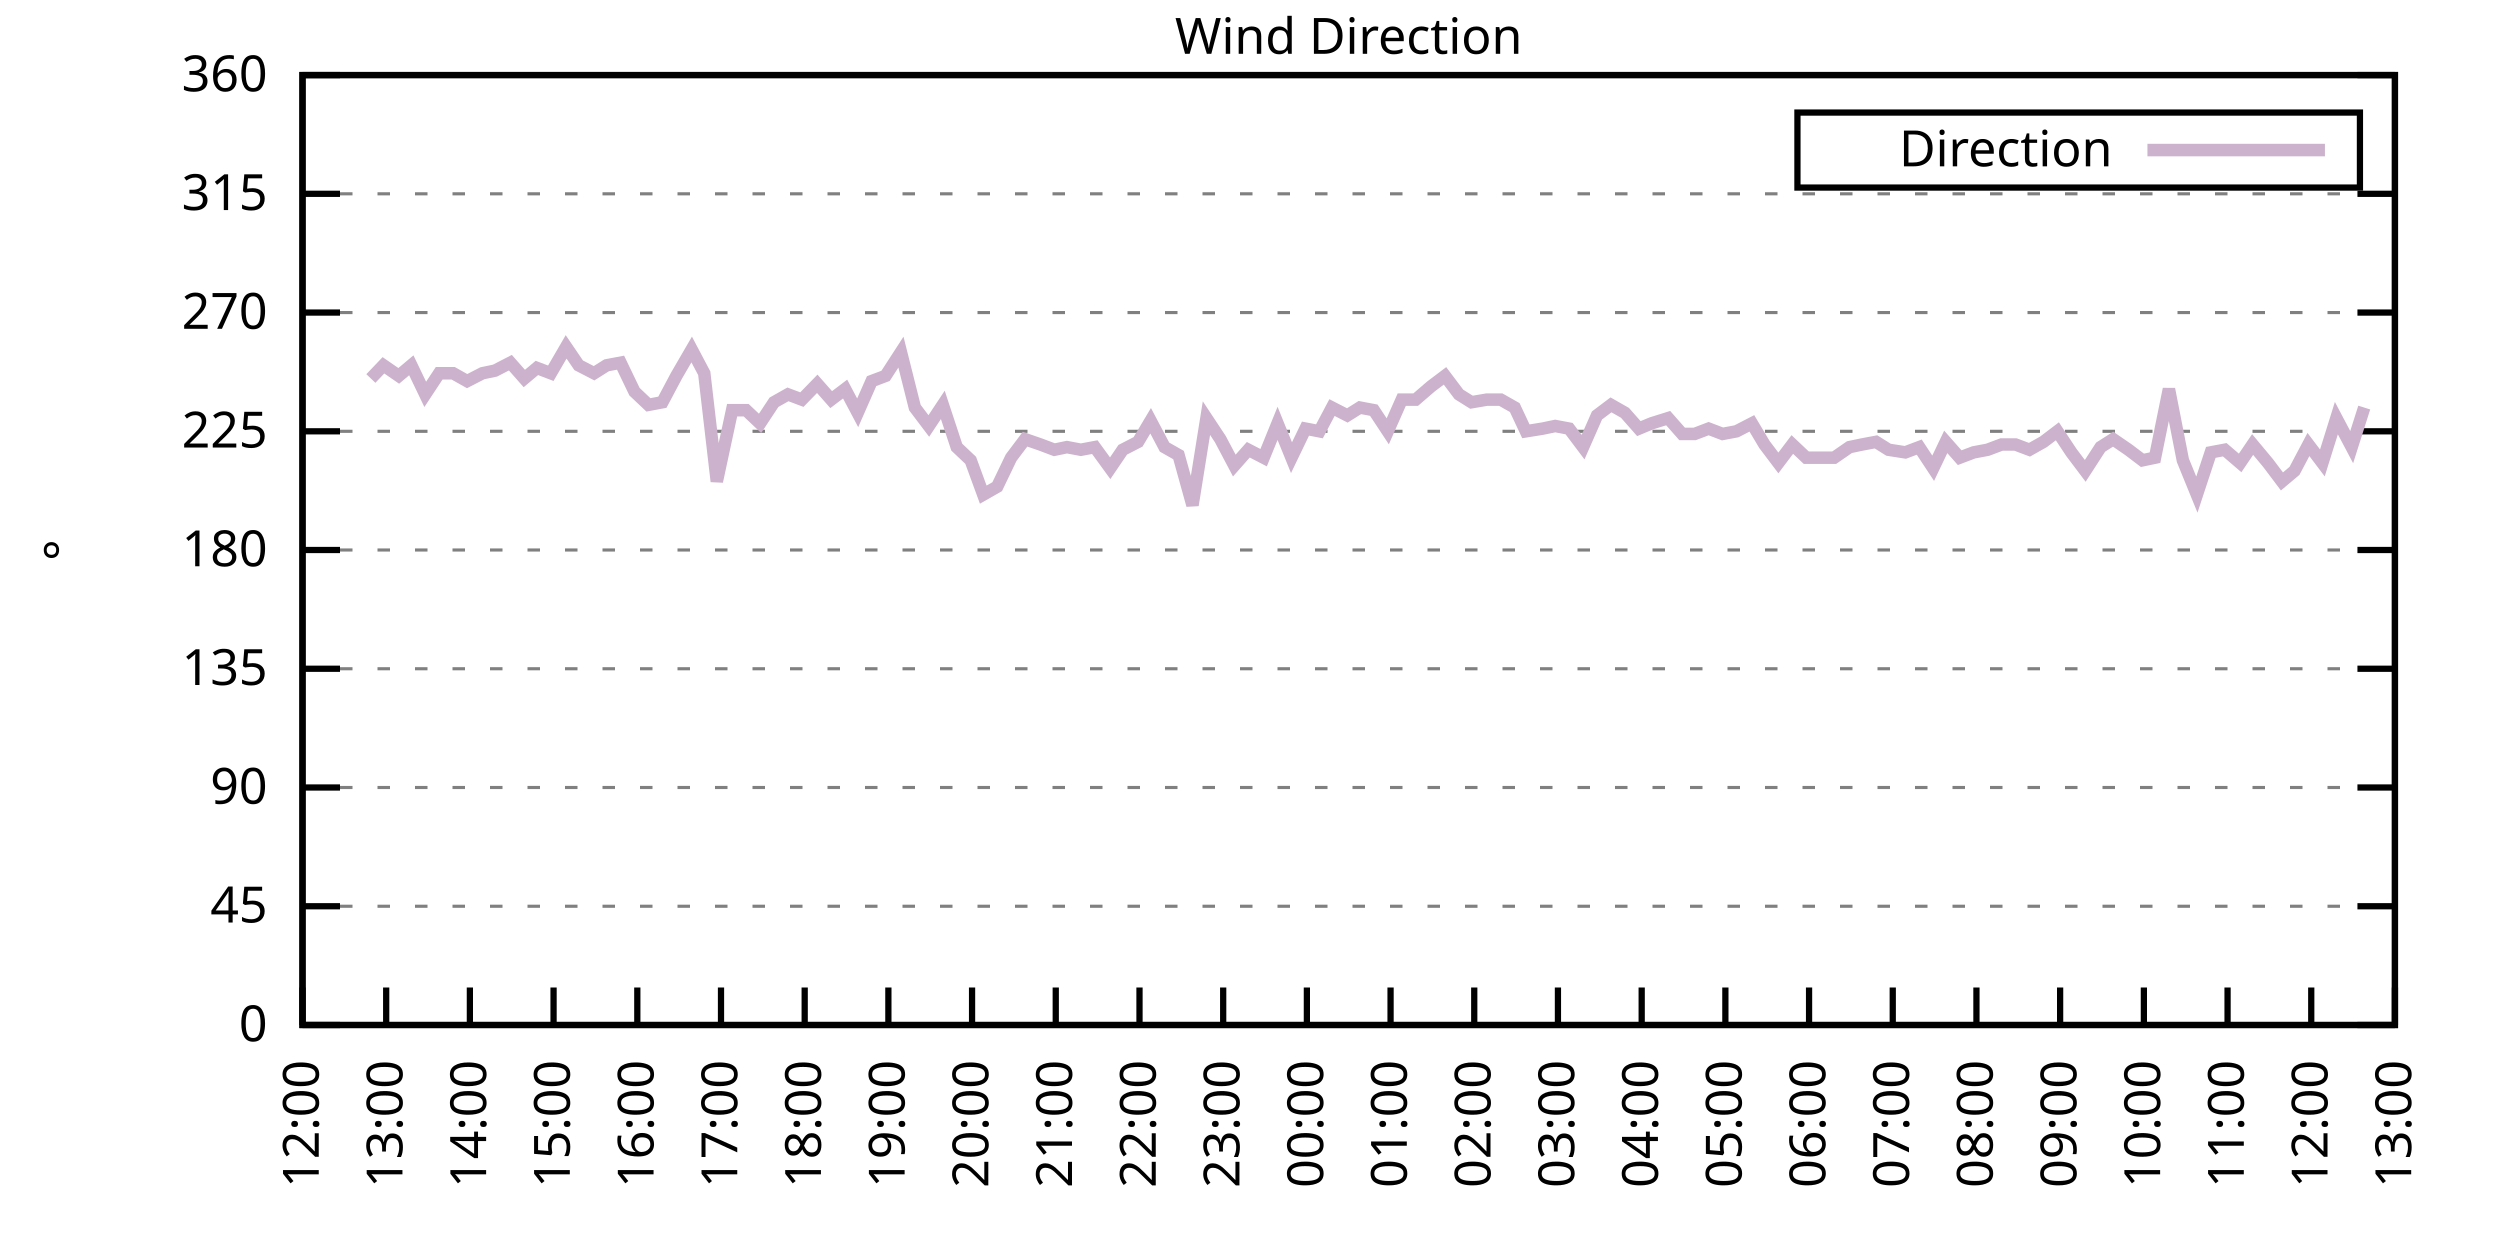
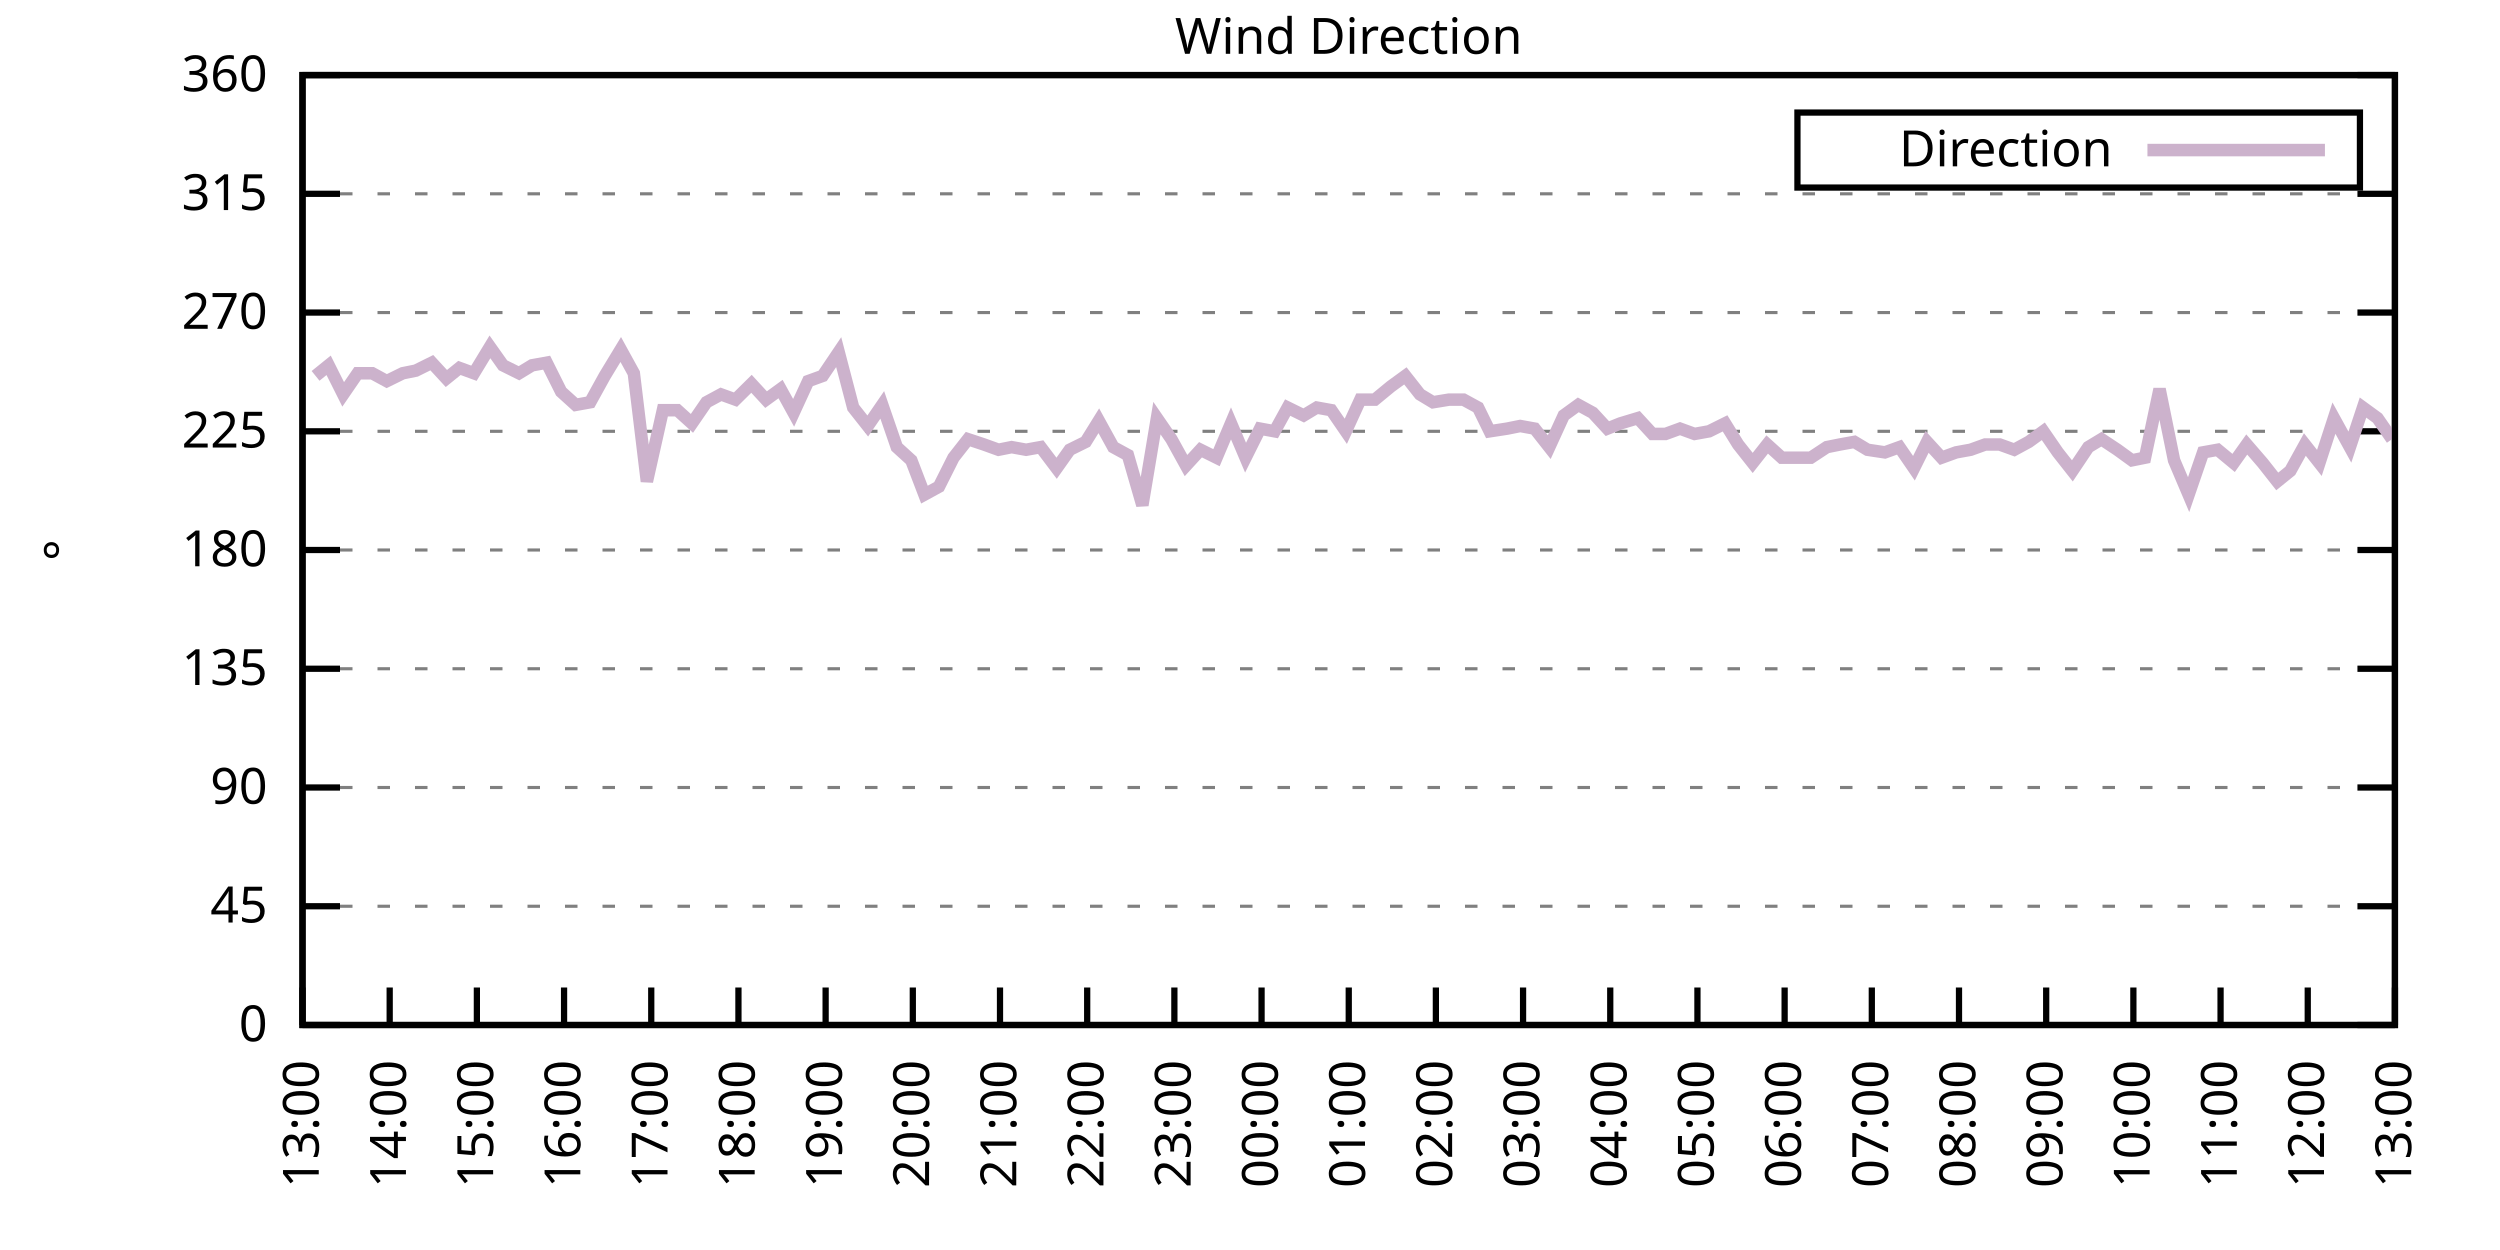
<svg xmlns="http://www.w3.org/2000/svg" xmlns:xlink="http://www.w3.org/1999/xlink" width="400" height="200" viewBox="0 0 400 200">
  <g id="gnuplot_canvas">
    <rect x="0" y="0" width="400" height="200" fill="none" />
    <defs>
      <circle id="gpDot" r="0.5" stroke-width="0.5" stroke="currentColor" />
      <path id="gpPt0" stroke-width="0.333" stroke="currentColor" d="M-1,0 h2 M0,-1 v2" />
      <path id="gpPt1" stroke-width="0.333" stroke="currentColor" d="M-1,-1 L1,1 M1,-1 L-1,1" />
      <path id="gpPt2" stroke-width="0.333" stroke="currentColor" d="M-1,0 L1,0 M0,-1 L0,1 M-1,-1 L1,1 M-1,1 L1,-1" />
      <rect id="gpPt3" stroke-width="0.333" stroke="currentColor" x="-1" y="-1" width="2" height="2" />
      <rect id="gpPt4" stroke-width="0.333" stroke="currentColor" fill="currentColor" x="-1" y="-1" width="2" height="2" />
      <circle id="gpPt5" stroke-width="0.333" stroke="currentColor" cx="0" cy="0" r="1" />
      <use xlink:href="#gpPt5" id="gpPt6" fill="currentColor" stroke="none" />
      <path id="gpPt7" stroke-width="0.333" stroke="currentColor" d="M0,-1.33 L-1.33,0.67 L1.33,0.67 z" />
      <use xlink:href="#gpPt7" id="gpPt8" fill="currentColor" stroke="none" />
      <use xlink:href="#gpPt7" id="gpPt9" stroke="currentColor" transform="rotate(180)" />
      <use xlink:href="#gpPt9" id="gpPt10" fill="currentColor" stroke="none" />
      <use xlink:href="#gpPt3" id="gpPt11" stroke="currentColor" transform="rotate(45)" />
      <use xlink:href="#gpPt11" id="gpPt12" fill="currentColor" stroke="none" />
      <path id="gpPt13" stroke-width="0.333" stroke="currentColor" d="M0,1.330 L1.265,0.411 L0.782,-1.067 L-0.782,-1.076 L-1.265,0.411 z" />
      <use xlink:href="#gpPt13" id="gpPt14" fill="currentColor" stroke="none" />
      <filter id="textbox" filterUnits="objectBoundingBox" x="0" y="0" height="1" width="1">
        <feFlood flood-color="white" flood-opacity="1" result="bgnd" />
        <feComposite in="SourceGraphic" in2="bgnd" operator="atop" />
      </filter>
      <filter id="greybox" filterUnits="objectBoundingBox" x="0" y="0" height="1" width="1">
        <feFlood flood-color="lightgrey" flood-opacity="1" result="grey" />
        <feComposite in="SourceGraphic" in2="grey" operator="atop" />
      </filter>
    </defs>
    <g fill="none" color="white" stroke="currentColor" stroke-width="1.00" stroke-linecap="butt" stroke-linejoin="miter">
</g>
    <g fill="none" color="black" stroke="currentColor" stroke-width="1.00" stroke-linecap="butt" stroke-linejoin="miter">
      <g stroke="none" shape-rendering="crispEdges">
        <polygon fill="rgb(255, 255, 255)" points="48.40,164.00 383.18,164.00 383.18,12.02 48.40,12.02 " />
      </g>
    </g>
    <g fill="none" color="black" stroke="currentColor" stroke-width="1.00" stroke-linecap="butt" stroke-linejoin="miter">
</g>
    <g fill="none" color="black" stroke="black" stroke-width="0.50" stroke-linecap="butt" stroke-linejoin="miter">
</g>
    <g fill="none" color="gray" stroke="currentColor" stroke-width="0.50" stroke-linecap="butt" stroke-linejoin="miter">
      <path stroke="gray" stroke-dasharray="2,4" class="gridline" d="M48.40,164.00 L383.19,164.00  " />
    </g>
    <g fill="none" color="gray" stroke="gray" stroke-width="1.00" stroke-linecap="butt" stroke-linejoin="miter">
</g>
    <g fill="none" color="black" stroke="currentColor" stroke-width="1.00" stroke-linecap="butt" stroke-linejoin="miter">
      <path stroke="black" d="M48.40,164.00 L54.40,164.00 M383.19,164.00 L377.19,164.00  " />
      <g transform="translate(42.80,166.60)" stroke="none" fill="black" font-family="Sans" font-size="8.00" text-anchor="end">
        <text>
          <tspan font-family="Sans"> 0</tspan>
        </text>
      </g>
    </g>
    <g fill="none" color="black" stroke="currentColor" stroke-width="1.00" stroke-linecap="butt" stroke-linejoin="miter">
</g>
    <g fill="none" color="black" stroke="black" stroke-width="0.50" stroke-linecap="butt" stroke-linejoin="miter">
</g>
    <g fill="none" color="gray" stroke="currentColor" stroke-width="0.50" stroke-linecap="butt" stroke-linejoin="miter">
      <path stroke="gray" stroke-dasharray="2,4" class="gridline" d="M48.40,145.00 L383.19,145.00  " />
    </g>
    <g fill="none" color="gray" stroke="gray" stroke-width="1.00" stroke-linecap="butt" stroke-linejoin="miter">
</g>
    <g fill="none" color="black" stroke="currentColor" stroke-width="1.00" stroke-linecap="butt" stroke-linejoin="miter">
      <path stroke="black" d="M48.40,145.00 L54.40,145.00 M383.19,145.00 L377.19,145.00  " />
      <g transform="translate(42.80,147.60)" stroke="none" fill="black" font-family="Sans" font-size="8.00" text-anchor="end">
        <text>
          <tspan font-family="Sans"> 45</tspan>
        </text>
      </g>
    </g>
    <g fill="none" color="black" stroke="currentColor" stroke-width="1.00" stroke-linecap="butt" stroke-linejoin="miter">
</g>
    <g fill="none" color="black" stroke="black" stroke-width="0.50" stroke-linecap="butt" stroke-linejoin="miter">
</g>
    <g fill="none" color="gray" stroke="currentColor" stroke-width="0.50" stroke-linecap="butt" stroke-linejoin="miter">
      <path stroke="gray" stroke-dasharray="2,4" class="gridline" d="M48.40,126.00 L383.19,126.00  " />
    </g>
    <g fill="none" color="gray" stroke="gray" stroke-width="1.00" stroke-linecap="butt" stroke-linejoin="miter">
</g>
    <g fill="none" color="black" stroke="currentColor" stroke-width="1.00" stroke-linecap="butt" stroke-linejoin="miter">
      <path stroke="black" d="M48.40,126.00 L54.40,126.00 M383.19,126.00 L377.19,126.00  " />
      <g transform="translate(42.80,128.60)" stroke="none" fill="black" font-family="Sans" font-size="8.00" text-anchor="end">
        <text>
          <tspan font-family="Sans"> 90</tspan>
        </text>
      </g>
    </g>
    <g fill="none" color="black" stroke="currentColor" stroke-width="1.00" stroke-linecap="butt" stroke-linejoin="miter">
</g>
    <g fill="none" color="black" stroke="black" stroke-width="0.50" stroke-linecap="butt" stroke-linejoin="miter">
</g>
    <g fill="none" color="gray" stroke="currentColor" stroke-width="0.50" stroke-linecap="butt" stroke-linejoin="miter">
      <path stroke="gray" stroke-dasharray="2,4" class="gridline" d="M48.40,107.00 L383.19,107.00  " />
    </g>
    <g fill="none" color="gray" stroke="gray" stroke-width="1.00" stroke-linecap="butt" stroke-linejoin="miter">
</g>
    <g fill="none" color="black" stroke="currentColor" stroke-width="1.00" stroke-linecap="butt" stroke-linejoin="miter">
      <path stroke="black" d="M48.40,107.00 L54.40,107.00 M383.19,107.00 L377.19,107.00  " />
      <g transform="translate(42.80,109.60)" stroke="none" fill="black" font-family="Sans" font-size="8.00" text-anchor="end">
        <text>
          <tspan font-family="Sans"> 135</tspan>
        </text>
      </g>
    </g>
    <g fill="none" color="black" stroke="currentColor" stroke-width="1.00" stroke-linecap="butt" stroke-linejoin="miter">
</g>
    <g fill="none" color="black" stroke="black" stroke-width="0.50" stroke-linecap="butt" stroke-linejoin="miter">
</g>
    <g fill="none" color="gray" stroke="currentColor" stroke-width="0.50" stroke-linecap="butt" stroke-linejoin="miter">
      <path stroke="gray" stroke-dasharray="2,4" class="gridline" d="M48.40,88.00 L383.19,88.00  " />
    </g>
    <g fill="none" color="gray" stroke="gray" stroke-width="1.00" stroke-linecap="butt" stroke-linejoin="miter">
</g>
    <g fill="none" color="black" stroke="currentColor" stroke-width="1.00" stroke-linecap="butt" stroke-linejoin="miter">
      <path stroke="black" d="M48.40,88.00 L54.40,88.00 M383.19,88.00 L377.19,88.00  " />
      <g transform="translate(42.80,90.60)" stroke="none" fill="black" font-family="Sans" font-size="8.00" text-anchor="end">
        <text>
          <tspan font-family="Sans"> 180</tspan>
        </text>
      </g>
    </g>
    <g fill="none" color="black" stroke="currentColor" stroke-width="1.00" stroke-linecap="butt" stroke-linejoin="miter">
</g>
    <g fill="none" color="black" stroke="black" stroke-width="0.50" stroke-linecap="butt" stroke-linejoin="miter">
</g>
    <g fill="none" color="gray" stroke="currentColor" stroke-width="0.50" stroke-linecap="butt" stroke-linejoin="miter">
      <path stroke="gray" stroke-dasharray="2,4" class="gridline" d="M48.40,69.01 L383.19,69.01  " />
    </g>
    <g fill="none" color="gray" stroke="gray" stroke-width="1.00" stroke-linecap="butt" stroke-linejoin="miter">
</g>
    <g fill="none" color="black" stroke="currentColor" stroke-width="1.00" stroke-linecap="butt" stroke-linejoin="miter">
      <path stroke="black" d="M48.40,69.01 L54.40,69.01 M383.19,69.01 L377.19,69.01  " />
      <g transform="translate(42.80,71.61)" stroke="none" fill="black" font-family="Sans" font-size="8.00" text-anchor="end">
        <text>
          <tspan font-family="Sans"> 225</tspan>
        </text>
      </g>
    </g>
    <g fill="none" color="black" stroke="currentColor" stroke-width="1.00" stroke-linecap="butt" stroke-linejoin="miter">
</g>
    <g fill="none" color="black" stroke="black" stroke-width="0.50" stroke-linecap="butt" stroke-linejoin="miter">
</g>
    <g fill="none" color="gray" stroke="currentColor" stroke-width="0.50" stroke-linecap="butt" stroke-linejoin="miter">
      <path stroke="gray" stroke-dasharray="2,4" class="gridline" d="M48.40,50.01 L383.19,50.01  " />
    </g>
    <g fill="none" color="gray" stroke="gray" stroke-width="1.00" stroke-linecap="butt" stroke-linejoin="miter">
</g>
    <g fill="none" color="black" stroke="currentColor" stroke-width="1.00" stroke-linecap="butt" stroke-linejoin="miter">
      <path stroke="black" d="M48.40,50.01 L54.40,50.01 M383.19,50.01 L377.19,50.01  " />
      <g transform="translate(42.80,52.61)" stroke="none" fill="black" font-family="Sans" font-size="8.00" text-anchor="end">
        <text>
          <tspan font-family="Sans"> 270</tspan>
        </text>
      </g>
    </g>
    <g fill="none" color="black" stroke="currentColor" stroke-width="1.00" stroke-linecap="butt" stroke-linejoin="miter">
</g>
    <g fill="none" color="black" stroke="black" stroke-width="0.50" stroke-linecap="butt" stroke-linejoin="miter">
</g>
    <g fill="none" color="gray" stroke="currentColor" stroke-width="0.50" stroke-linecap="butt" stroke-linejoin="miter">
      <path stroke="gray" stroke-dasharray="2,4" class="gridline" d="M48.40,31.01 L383.19,31.01  " />
    </g>
    <g fill="none" color="gray" stroke="gray" stroke-width="1.00" stroke-linecap="butt" stroke-linejoin="miter">
</g>
    <g fill="none" color="black" stroke="currentColor" stroke-width="1.00" stroke-linecap="butt" stroke-linejoin="miter">
      <path stroke="black" d="M48.40,31.01 L54.40,31.01 M383.19,31.01 L377.19,31.01  " />
      <g transform="translate(42.80,33.61)" stroke="none" fill="black" font-family="Sans" font-size="8.00" text-anchor="end">
        <text>
          <tspan font-family="Sans"> 315</tspan>
        </text>
      </g>
    </g>
    <g fill="none" color="black" stroke="currentColor" stroke-width="1.00" stroke-linecap="butt" stroke-linejoin="miter">
</g>
    <g fill="none" color="black" stroke="black" stroke-width="0.50" stroke-linecap="butt" stroke-linejoin="miter">
</g>
    <g fill="none" color="gray" stroke="currentColor" stroke-width="0.50" stroke-linecap="butt" stroke-linejoin="miter">
      <path stroke="gray" stroke-dasharray="2,4" class="gridline" d="M48.40,12.01 L383.19,12.01  " />
    </g>
    <g fill="none" color="gray" stroke="gray" stroke-width="1.00" stroke-linecap="butt" stroke-linejoin="miter">
</g>
    <g fill="none" color="black" stroke="currentColor" stroke-width="1.00" stroke-linecap="butt" stroke-linejoin="miter">
      <path stroke="black" d="M48.40,12.01 L54.40,12.01 M383.19,12.01 L377.19,12.01  " />
      <g transform="translate(42.80,14.61)" stroke="none" fill="black" font-family="Sans" font-size="8.00" text-anchor="end">
        <text>
          <tspan font-family="Sans"> 360</tspan>
        </text>
      </g>
    </g>
    <g fill="none" color="black" stroke="currentColor" stroke-width="1.00" stroke-linecap="butt" stroke-linejoin="miter">
      <path stroke="black" d="M48.40,164.00 L48.40,158.00  " />
      <g transform="translate(51.00,169.60) rotate(270.00)" stroke="none" fill="black" font-family="Sans" font-size="8.00" text-anchor="end">
        <text>
-           <tspan font-family="Sans">12:00</tspan>
-         </text>
-       </g>
-     </g>
-     <g fill="none" color="black" stroke="currentColor" stroke-width="1.00" stroke-linecap="butt" stroke-linejoin="miter">
-       <path stroke="black" d="M61.79,164.00 L61.79,158.00  " />
-       <g transform="translate(64.39,169.60) rotate(270.00)" stroke="none" fill="black" font-family="Sans" font-size="8.00" text-anchor="end">
-         <text>
          <tspan font-family="Sans">13:00</tspan>
        </text>
      </g>
    </g>
    <g fill="none" color="black" stroke="currentColor" stroke-width="1.00" stroke-linecap="butt" stroke-linejoin="miter">
-       <path stroke="black" d="M75.18,164.00 L75.18,158.00  " />
-       <g transform="translate(77.78,169.60) rotate(270.00)" stroke="none" fill="black" font-family="Sans" font-size="8.00" text-anchor="end">
+       <path stroke="black" d="M62.35,164.00 L62.35,158.00  " />
+       <g transform="translate(64.95,169.60) rotate(270.00)" stroke="none" fill="black" font-family="Sans" font-size="8.00" text-anchor="end">
        <text>
          <tspan font-family="Sans">14:00</tspan>
        </text>
      </g>
    </g>
    <g fill="none" color="black" stroke="currentColor" stroke-width="1.00" stroke-linecap="butt" stroke-linejoin="miter">
-       <path stroke="black" d="M88.57,164.00 L88.57,158.00  " />
-       <g transform="translate(91.17,169.60) rotate(270.00)" stroke="none" fill="black" font-family="Sans" font-size="8.00" text-anchor="end">
+       <path stroke="black" d="M76.30,164.00 L76.30,158.00  " />
+       <g transform="translate(78.90,169.60) rotate(270.00)" stroke="none" fill="black" font-family="Sans" font-size="8.00" text-anchor="end">
        <text>
          <tspan font-family="Sans">15:00</tspan>
        </text>
      </g>
    </g>
    <g fill="none" color="black" stroke="currentColor" stroke-width="1.00" stroke-linecap="butt" stroke-linejoin="miter">
-       <path stroke="black" d="M101.97,164.00 L101.97,158.00  " />
-       <g transform="translate(104.57,169.60) rotate(270.00)" stroke="none" fill="black" font-family="Sans" font-size="8.00" text-anchor="end">
+       <path stroke="black" d="M90.25,164.00 L90.25,158.00  " />
+       <g transform="translate(92.85,169.60) rotate(270.00)" stroke="none" fill="black" font-family="Sans" font-size="8.00" text-anchor="end">
        <text>
          <tspan font-family="Sans">16:00</tspan>
        </text>
      </g>
    </g>
    <g fill="none" color="black" stroke="currentColor" stroke-width="1.00" stroke-linecap="butt" stroke-linejoin="miter">
-       <path stroke="black" d="M115.36,164.00 L115.36,158.00  " />
-       <g transform="translate(117.96,169.60) rotate(270.00)" stroke="none" fill="black" font-family="Sans" font-size="8.00" text-anchor="end">
+       <path stroke="black" d="M104.20,164.00 L104.20,158.00  " />
+       <g transform="translate(106.80,169.60) rotate(270.00)" stroke="none" fill="black" font-family="Sans" font-size="8.00" text-anchor="end">
        <text>
          <tspan font-family="Sans">17:00</tspan>
        </text>
      </g>
    </g>
    <g fill="none" color="black" stroke="currentColor" stroke-width="1.00" stroke-linecap="butt" stroke-linejoin="miter">
-       <path stroke="black" d="M128.75,164.00 L128.75,158.00  " />
-       <g transform="translate(131.35,169.60) rotate(270.00)" stroke="none" fill="black" font-family="Sans" font-size="8.00" text-anchor="end">
+       <path stroke="black" d="M118.15,164.00 L118.15,158.00  " />
+       <g transform="translate(120.75,169.60) rotate(270.00)" stroke="none" fill="black" font-family="Sans" font-size="8.00" text-anchor="end">
        <text>
          <tspan font-family="Sans">18:00</tspan>
        </text>
      </g>
    </g>
    <g fill="none" color="black" stroke="currentColor" stroke-width="1.00" stroke-linecap="butt" stroke-linejoin="miter">
-       <path stroke="black" d="M142.14,164.00 L142.14,158.00  " />
-       <g transform="translate(144.74,169.60) rotate(270.00)" stroke="none" fill="black" font-family="Sans" font-size="8.00" text-anchor="end">
+       <path stroke="black" d="M132.10,164.00 L132.10,158.00  " />
+       <g transform="translate(134.70,169.60) rotate(270.00)" stroke="none" fill="black" font-family="Sans" font-size="8.00" text-anchor="end">
        <text>
          <tspan font-family="Sans">19:00</tspan>
        </text>
      </g>
    </g>
    <g fill="none" color="black" stroke="currentColor" stroke-width="1.00" stroke-linecap="butt" stroke-linejoin="miter">
-       <path stroke="black" d="M155.53,164.00 L155.53,158.00  " />
-       <g transform="translate(158.13,169.60) rotate(270.00)" stroke="none" fill="black" font-family="Sans" font-size="8.00" text-anchor="end">
+       <path stroke="black" d="M146.05,164.00 L146.05,158.00  " />
+       <g transform="translate(148.65,169.60) rotate(270.00)" stroke="none" fill="black" font-family="Sans" font-size="8.00" text-anchor="end">
        <text>
          <tspan font-family="Sans">20:00</tspan>
        </text>
      </g>
    </g>
    <g fill="none" color="black" stroke="currentColor" stroke-width="1.00" stroke-linecap="butt" stroke-linejoin="miter">
-       <path stroke="black" d="M168.92,164.00 L168.92,158.00  " />
-       <g transform="translate(171.52,169.60) rotate(270.00)" stroke="none" fill="black" font-family="Sans" font-size="8.00" text-anchor="end">
+       <path stroke="black" d="M160.00,164.00 L160.00,158.00  " />
+       <g transform="translate(162.60,169.60) rotate(270.00)" stroke="none" fill="black" font-family="Sans" font-size="8.00" text-anchor="end">
        <text>
          <tspan font-family="Sans">21:00</tspan>
        </text>
      </g>
    </g>
    <g fill="none" color="black" stroke="currentColor" stroke-width="1.00" stroke-linecap="butt" stroke-linejoin="miter">
-       <path stroke="black" d="M182.32,164.00 L182.32,158.00  " />
-       <g transform="translate(184.92,169.60) rotate(270.00)" stroke="none" fill="black" font-family="Sans" font-size="8.00" text-anchor="end">
+       <path stroke="black" d="M173.95,164.00 L173.95,158.00  " />
+       <g transform="translate(176.55,169.60) rotate(270.00)" stroke="none" fill="black" font-family="Sans" font-size="8.00" text-anchor="end">
        <text>
          <tspan font-family="Sans">22:00</tspan>
        </text>
      </g>
    </g>
    <g fill="none" color="black" stroke="currentColor" stroke-width="1.00" stroke-linecap="butt" stroke-linejoin="miter">
-       <path stroke="black" d="M195.71,164.00 L195.71,158.00  " />
-       <g transform="translate(198.31,169.60) rotate(270.00)" stroke="none" fill="black" font-family="Sans" font-size="8.00" text-anchor="end">
+       <path stroke="black" d="M187.90,164.00 L187.90,158.00  " />
+       <g transform="translate(190.50,169.60) rotate(270.00)" stroke="none" fill="black" font-family="Sans" font-size="8.00" text-anchor="end">
        <text>
          <tspan font-family="Sans">23:00</tspan>
        </text>
      </g>
    </g>
    <g fill="none" color="black" stroke="currentColor" stroke-width="1.00" stroke-linecap="butt" stroke-linejoin="miter">
-       <path stroke="black" d="M209.10,164.00 L209.10,158.00  " />
-       <g transform="translate(211.70,169.60) rotate(270.00)" stroke="none" fill="black" font-family="Sans" font-size="8.00" text-anchor="end">
+       <path stroke="black" d="M201.85,164.00 L201.85,158.00  " />
+       <g transform="translate(204.45,169.60) rotate(270.00)" stroke="none" fill="black" font-family="Sans" font-size="8.00" text-anchor="end">
        <text>
          <tspan font-family="Sans">00:00</tspan>
        </text>
      </g>
    </g>
    <g fill="none" color="black" stroke="currentColor" stroke-width="1.00" stroke-linecap="butt" stroke-linejoin="miter">
-       <path stroke="black" d="M222.49,164.00 L222.49,158.00  " />
-       <g transform="translate(225.09,169.60) rotate(270.00)" stroke="none" fill="black" font-family="Sans" font-size="8.00" text-anchor="end">
+       <path stroke="black" d="M215.80,164.00 L215.80,158.00  " />
+       <g transform="translate(218.40,169.60) rotate(270.00)" stroke="none" fill="black" font-family="Sans" font-size="8.00" text-anchor="end">
        <text>
          <tspan font-family="Sans">01:00</tspan>
        </text>
      </g>
    </g>
    <g fill="none" color="black" stroke="currentColor" stroke-width="1.00" stroke-linecap="butt" stroke-linejoin="miter">
-       <path stroke="black" d="M235.88,164.00 L235.88,158.00  " />
-       <g transform="translate(238.48,169.60) rotate(270.00)" stroke="none" fill="black" font-family="Sans" font-size="8.00" text-anchor="end">
+       <path stroke="black" d="M229.74,164.00 L229.74,158.00  " />
+       <g transform="translate(232.34,169.60) rotate(270.00)" stroke="none" fill="black" font-family="Sans" font-size="8.00" text-anchor="end">
        <text>
          <tspan font-family="Sans">02:00</tspan>
        </text>
      </g>
    </g>
    <g fill="none" color="black" stroke="currentColor" stroke-width="1.00" stroke-linecap="butt" stroke-linejoin="miter">
-       <path stroke="black" d="M249.27,164.00 L249.27,158.00  " />
-       <g transform="translate(251.87,169.60) rotate(270.00)" stroke="none" fill="black" font-family="Sans" font-size="8.00" text-anchor="end">
+       <path stroke="black" d="M243.69,164.00 L243.69,158.00  " />
+       <g transform="translate(246.29,169.60) rotate(270.00)" stroke="none" fill="black" font-family="Sans" font-size="8.00" text-anchor="end">
        <text>
          <tspan font-family="Sans">03:00</tspan>
        </text>
      </g>
    </g>
    <g fill="none" color="black" stroke="currentColor" stroke-width="1.00" stroke-linecap="butt" stroke-linejoin="miter">
-       <path stroke="black" d="M262.67,164.00 L262.67,158.00  " />
-       <g transform="translate(265.27,169.60) rotate(270.00)" stroke="none" fill="black" font-family="Sans" font-size="8.00" text-anchor="end">
+       <path stroke="black" d="M257.64,164.00 L257.64,158.00  " />
+       <g transform="translate(260.24,169.60) rotate(270.00)" stroke="none" fill="black" font-family="Sans" font-size="8.00" text-anchor="end">
        <text>
          <tspan font-family="Sans">04:00</tspan>
        </text>
      </g>
    </g>
    <g fill="none" color="black" stroke="currentColor" stroke-width="1.00" stroke-linecap="butt" stroke-linejoin="miter">
-       <path stroke="black" d="M276.06,164.00 L276.06,158.00  " />
-       <g transform="translate(278.66,169.60) rotate(270.00)" stroke="none" fill="black" font-family="Sans" font-size="8.00" text-anchor="end">
+       <path stroke="black" d="M271.59,164.00 L271.59,158.00  " />
+       <g transform="translate(274.19,169.60) rotate(270.00)" stroke="none" fill="black" font-family="Sans" font-size="8.00" text-anchor="end">
        <text>
          <tspan font-family="Sans">05:00</tspan>
        </text>
      </g>
    </g>
    <g fill="none" color="black" stroke="currentColor" stroke-width="1.00" stroke-linecap="butt" stroke-linejoin="miter">
-       <path stroke="black" d="M289.45,164.00 L289.45,158.00  " />
-       <g transform="translate(292.05,169.60) rotate(270.00)" stroke="none" fill="black" font-family="Sans" font-size="8.00" text-anchor="end">
+       <path stroke="black" d="M285.54,164.00 L285.54,158.00  " />
+       <g transform="translate(288.14,169.60) rotate(270.00)" stroke="none" fill="black" font-family="Sans" font-size="8.00" text-anchor="end">
        <text>
          <tspan font-family="Sans">06:00</tspan>
        </text>
      </g>
    </g>
    <g fill="none" color="black" stroke="currentColor" stroke-width="1.00" stroke-linecap="butt" stroke-linejoin="miter">
-       <path stroke="black" d="M302.84,164.00 L302.84,158.00  " />
-       <g transform="translate(305.44,169.60) rotate(270.00)" stroke="none" fill="black" font-family="Sans" font-size="8.00" text-anchor="end">
+       <path stroke="black" d="M299.49,164.00 L299.49,158.00  " />
+       <g transform="translate(302.09,169.60) rotate(270.00)" stroke="none" fill="black" font-family="Sans" font-size="8.00" text-anchor="end">
        <text>
          <tspan font-family="Sans">07:00</tspan>
        </text>
      </g>
    </g>
    <g fill="none" color="black" stroke="currentColor" stroke-width="1.00" stroke-linecap="butt" stroke-linejoin="miter">
-       <path stroke="black" d="M316.23,164.00 L316.23,158.00  " />
-       <g transform="translate(318.83,169.60) rotate(270.00)" stroke="none" fill="black" font-family="Sans" font-size="8.00" text-anchor="end">
+       <path stroke="black" d="M313.44,164.00 L313.44,158.00  " />
+       <g transform="translate(316.04,169.60) rotate(270.00)" stroke="none" fill="black" font-family="Sans" font-size="8.00" text-anchor="end">
        <text>
          <tspan font-family="Sans">08:00</tspan>
        </text>
      </g>
    </g>
    <g fill="none" color="black" stroke="currentColor" stroke-width="1.00" stroke-linecap="butt" stroke-linejoin="miter">
-       <path stroke="black" d="M329.62,164.00 L329.62,158.00  " />
-       <g transform="translate(332.22,169.60) rotate(270.00)" stroke="none" fill="black" font-family="Sans" font-size="8.00" text-anchor="end">
+       <path stroke="black" d="M327.39,164.00 L327.39,158.00  " />
+       <g transform="translate(329.99,169.60) rotate(270.00)" stroke="none" fill="black" font-family="Sans" font-size="8.00" text-anchor="end">
        <text>
          <tspan font-family="Sans">09:00</tspan>
        </text>
      </g>
    </g>
    <g fill="none" color="black" stroke="currentColor" stroke-width="1.00" stroke-linecap="butt" stroke-linejoin="miter">
-       <path stroke="black" d="M343.02,164.00 L343.02,158.00  " />
-       <g transform="translate(345.62,169.60) rotate(270.00)" stroke="none" fill="black" font-family="Sans" font-size="8.00" text-anchor="end">
+       <path stroke="black" d="M341.34,164.00 L341.34,158.00  " />
+       <g transform="translate(343.94,169.60) rotate(270.00)" stroke="none" fill="black" font-family="Sans" font-size="8.00" text-anchor="end">
        <text>
          <tspan font-family="Sans">10:00</tspan>
        </text>
      </g>
    </g>
    <g fill="none" color="black" stroke="currentColor" stroke-width="1.00" stroke-linecap="butt" stroke-linejoin="miter">
-       <path stroke="black" d="M356.41,164.00 L356.41,158.00  " />
-       <g transform="translate(359.01,169.60) rotate(270.00)" stroke="none" fill="black" font-family="Sans" font-size="8.00" text-anchor="end">
+       <path stroke="black" d="M355.29,164.00 L355.29,158.00  " />
+       <g transform="translate(357.89,169.60) rotate(270.00)" stroke="none" fill="black" font-family="Sans" font-size="8.00" text-anchor="end">
        <text>
          <tspan font-family="Sans">11:00</tspan>
        </text>
      </g>
    </g>
    <g fill="none" color="black" stroke="currentColor" stroke-width="1.00" stroke-linecap="butt" stroke-linejoin="miter">
-       <path stroke="black" d="M369.80,164.00 L369.80,158.00  " />
-       <g transform="translate(372.40,169.60) rotate(270.00)" stroke="none" fill="black" font-family="Sans" font-size="8.00" text-anchor="end">
+       <path stroke="black" d="M369.24,164.00 L369.24,158.00  " />
+       <g transform="translate(371.84,169.60) rotate(270.00)" stroke="none" fill="black" font-family="Sans" font-size="8.00" text-anchor="end">
        <text>
          <tspan font-family="Sans">12:00</tspan>
        </text>
      </g>
    </g>
    <g fill="none" color="black" stroke="currentColor" stroke-width="1.00" stroke-linecap="butt" stroke-linejoin="miter">
      <path stroke="black" d="M383.19,164.00 L383.19,158.00  " />
      <g transform="translate(385.79,169.60) rotate(270.00)" stroke="none" fill="black" font-family="Sans" font-size="8.00" text-anchor="end">
        <text>
          <tspan font-family="Sans">13:00</tspan>
        </text>
      </g>
    </g>
    <g fill="none" color="black" stroke="currentColor" stroke-width="1.00" stroke-linecap="butt" stroke-linejoin="miter">
</g>
    <g fill="none" color="black" stroke="currentColor" stroke-width="1.00" stroke-linecap="butt" stroke-linejoin="miter">
      <path stroke="black" d="M48.40,12.01 L48.40,164.00 L383.19,164.00 L383.19,12.01 L48.40,12.01 Z  " />
    </g>
    <g fill="none" color="black" stroke="currentColor" stroke-width="1.00" stroke-linecap="butt" stroke-linejoin="miter">
</g>
    <g fill="none" color="black" stroke="currentColor" stroke-width="1.00" stroke-linecap="butt" stroke-linejoin="miter">
      <path stroke="black" d="M287.59,30.01 L287.59,18.01 L377.59,18.01 L377.59,30.01 L287.59,30.01 Z  " />
    </g>
    <g id="Wind_direction_plot_1">
      <g fill="none" color="white" stroke="black" stroke-width="2.00" stroke-linecap="butt" stroke-linejoin="miter">
</g>
      <g fill="none" color="black" stroke="currentColor" stroke-width="2.00" stroke-linecap="butt" stroke-linejoin="miter">
        <g transform="translate(337.99,26.61)" stroke="none" fill="black" font-family="Sans" font-size="8.00" text-anchor="end">
          <text>
            <tspan font-family="Sans">Direction</tspan>
          </text>
        </g>
      </g>
      <g fill="none" color="black" stroke="currentColor" stroke-width="2.00" stroke-linecap="butt" stroke-linejoin="miter">
-         <path stroke="rgb(204, 178, 204)" d="M343.59,24.01 L371.99,24.01 M59.34,60.56 L61.35,58.45 L63.80,60.14 L65.81,58.45 L68.04,63.10 L70.27,59.72   L72.50,59.72 L74.74,60.98 L77.19,59.72 L79.20,59.30 L81.66,58.03 L83.89,60.56 L85.90,58.87 L88.13,59.72   L90.58,55.50 L92.59,58.45 L95.05,59.72 L97.06,58.45 L99.29,58.03 L101.52,62.67 L103.75,64.78 L105.98,64.36   L108.22,60.14 L110.67,55.92 L112.68,59.72 L114.69,77.03 L117.14,65.63 L119.38,65.63 L121.61,67.74 L123.84,64.36   L126.07,63.10 L128.30,63.94 L130.76,61.41 L132.99,63.94 L135.22,62.25 L137.23,66.05 L139.46,60.98 L141.69,60.14   L144.15,56.34 L146.38,65.21 L148.61,68.16 L150.85,64.78 L153.08,71.54 L155.31,73.65 L157.32,79.14 L159.55,77.87   L161.78,73.23 L164.01,70.27 L166.47,71.12 L168.70,71.96 L170.71,71.54 L172.94,71.96 L175.17,71.54 L177.63,74.92   L179.64,71.96 L182.09,70.70 L184.10,67.32 L186.33,71.54 L188.57,72.81 L190.80,80.83 L193.03,66.90 L195.26,70.27   L197.49,74.49 L199.73,71.96 L202.18,73.23 L204.41,67.74 L206.64,73.23 L208.88,68.58 L211.11,69.01 L213.12,65.21   L215.57,66.47 L217.58,65.21 L219.81,65.63 L222.04,69.01 L224.28,63.94 L226.51,63.94 L228.96,61.83 L231.20,60.14   L233.43,63.10 L235.44,64.36 L237.89,63.94 L240.12,63.94 L242.36,65.21 L244.14,69.01 L246.82,68.58 L248.83,68.16   L251.06,68.58 L253.29,71.54 L255.52,66.47 L257.76,64.78 L259.99,66.05 L262.22,68.58 L264.23,67.74 L266.91,66.90   L269.14,69.43 L271.15,69.43 L273.38,68.58 L275.61,69.43 L277.84,69.01 L280.30,67.74 L282.31,71.12 L284.54,74.07   L286.77,71.12 L289.00,73.23 L291.23,73.23 L293.47,73.23 L295.92,71.54 L297.93,71.12 L300.16,70.70 L302.17,71.96   L304.85,72.38 L307.08,71.54 L309.31,74.92 L311.32,70.70 L313.55,73.23 L315.79,72.38 L318.02,71.96 L320.25,71.12   L322.48,71.12 L324.71,71.96 L326.95,70.70 L329.18,69.01 L331.41,72.38 L333.64,75.34 L336.10,71.54 L338.10,70.27   L340.56,71.96 L342.79,73.65 L344.80,73.23 L347.03,62.25 L349.26,73.65 L351.50,79.14 L353.73,72.38 L355.96,71.96   L358.42,74.07 L360.42,71.12 L362.88,74.07 L365.11,77.03 L367.12,75.34 L369.35,71.12 L371.58,74.07 L373.82,66.90   L376.27,71.54 L378.28,65.21  " />
+         <path stroke="rgb(204, 178, 204)" d="M343.59,24.01 L371.99,24.01 M50.49,60.14 L52.58,58.45 L54.91,63.10 L57.23,59.72 L59.56,59.72 L61.88,60.98   L64.44,59.72 L66.53,59.30 L69.09,58.03 L71.42,60.56 L73.51,58.87 L75.83,59.72 L78.39,55.50 L80.48,58.45   L83.04,59.72 L85.13,58.45 L87.46,58.03 L89.78,62.67 L92.11,64.78 L94.43,64.36 L96.76,60.14 L99.32,55.92   L101.41,59.72 L103.50,77.03 L106.06,65.63 L108.38,65.63 L110.71,67.74 L113.03,64.36 L115.36,63.10 L117.68,63.94   L120.24,61.41 L122.57,63.94 L124.89,62.25 L126.98,66.05 L129.31,60.98 L131.63,60.14 L134.19,56.34 L136.51,65.21   L138.84,68.16 L141.16,64.78 L143.49,71.54 L145.81,73.65 L147.91,79.14 L150.23,77.87 L152.56,73.23 L154.88,70.27   L157.44,71.12 L159.76,71.96 L161.86,71.54 L164.18,71.96 L166.51,71.54 L169.06,74.92 L171.16,71.96 L173.71,70.70   L175.81,67.32 L178.13,71.54 L180.46,72.81 L182.78,80.83 L185.11,66.90 L187.43,70.27 L189.76,74.49 L192.08,71.96   L194.64,73.23 L196.96,67.74 L199.29,73.23 L201.61,68.58 L203.94,69.01 L206.03,65.21 L208.59,66.47 L210.68,65.21   L213.01,65.63 L215.33,69.01 L217.65,63.94 L219.98,63.94 L222.54,61.83 L224.86,60.14 L227.19,63.10 L229.28,64.36   L231.84,63.94 L234.16,63.94 L236.49,65.21 L238.35,69.01 L241.14,68.58 L243.23,68.16 L245.55,68.58 L247.88,71.54   L250.20,66.47 L252.53,64.78 L254.85,66.05 L257.18,68.58 L259.27,67.74 L262.06,66.90 L264.39,69.43 L266.48,69.43   L268.80,68.58 L271.13,69.43 L273.45,69.01 L276.01,67.74 L278.10,71.12 L280.43,74.07 L282.75,71.12 L285.08,73.23   L287.40,73.23 L289.73,73.23 L292.29,71.54 L294.38,71.12 L296.70,70.70 L298.80,71.96 L301.58,72.38 L303.91,71.54   L306.23,74.92 L308.33,70.70 L310.65,73.23 L312.98,72.38 L315.30,71.96 L317.63,71.12 L319.95,71.12 L322.28,71.96   L324.60,70.70 L326.93,69.01 L329.25,72.38 L331.58,75.34 L334.13,71.54 L336.23,70.27 L338.78,71.96 L341.11,73.65   L343.20,73.23 L345.53,62.25 L347.85,73.65 L350.18,79.14 L352.50,72.38 L354.83,71.96 L357.38,74.07 L359.48,71.12   L362.03,74.07 L364.36,77.03 L366.45,75.34 L368.78,71.12 L371.10,74.07 L373.43,66.90 L375.98,71.54 L378.08,65.21   L380.40,66.90 L382.73,70.27  " />
      </g>
    </g>
    <g fill="none" color="black" stroke="currentColor" stroke-width="2.00" stroke-linecap="butt" stroke-linejoin="miter">
</g>
    <g fill="none" color="black" stroke="black" stroke-width="1.00" stroke-linecap="butt" stroke-linejoin="miter">
</g>
    <g fill="none" color="black" stroke="currentColor" stroke-width="1.00" stroke-linecap="butt" stroke-linejoin="miter">
      <path stroke="black" d="M48.40,12.01 L48.40,164.00 L383.19,164.00 L383.19,12.01 L48.40,12.01 Z  " />
      <g transform="translate(12.80,88.01) rotate(270.00)" stroke="none" fill="black" font-family="Sans" font-size="8.00" text-anchor="middle">
        <text>
          <tspan font-family="Sans">°</tspan>
        </text>
      </g>
    </g>
    <g fill="none" color="black" stroke="currentColor" stroke-width="1.00" stroke-linecap="butt" stroke-linejoin="miter">
</g>
    <g fill="none" color="black" stroke="currentColor" stroke-width="1.00" stroke-linecap="butt" stroke-linejoin="miter">
      <g transform="translate(215.79,8.61)" stroke="none" fill="black" font-family="Sans" font-size="8.00" text-anchor="middle">
        <text>
          <tspan font-family="Sans">Wind Direction</tspan>
        </text>
      </g>
    </g>
    <g fill="none" color="black" stroke="currentColor" stroke-width="1.00" stroke-linecap="butt" stroke-linejoin="miter">
</g>
  </g>
</svg>
